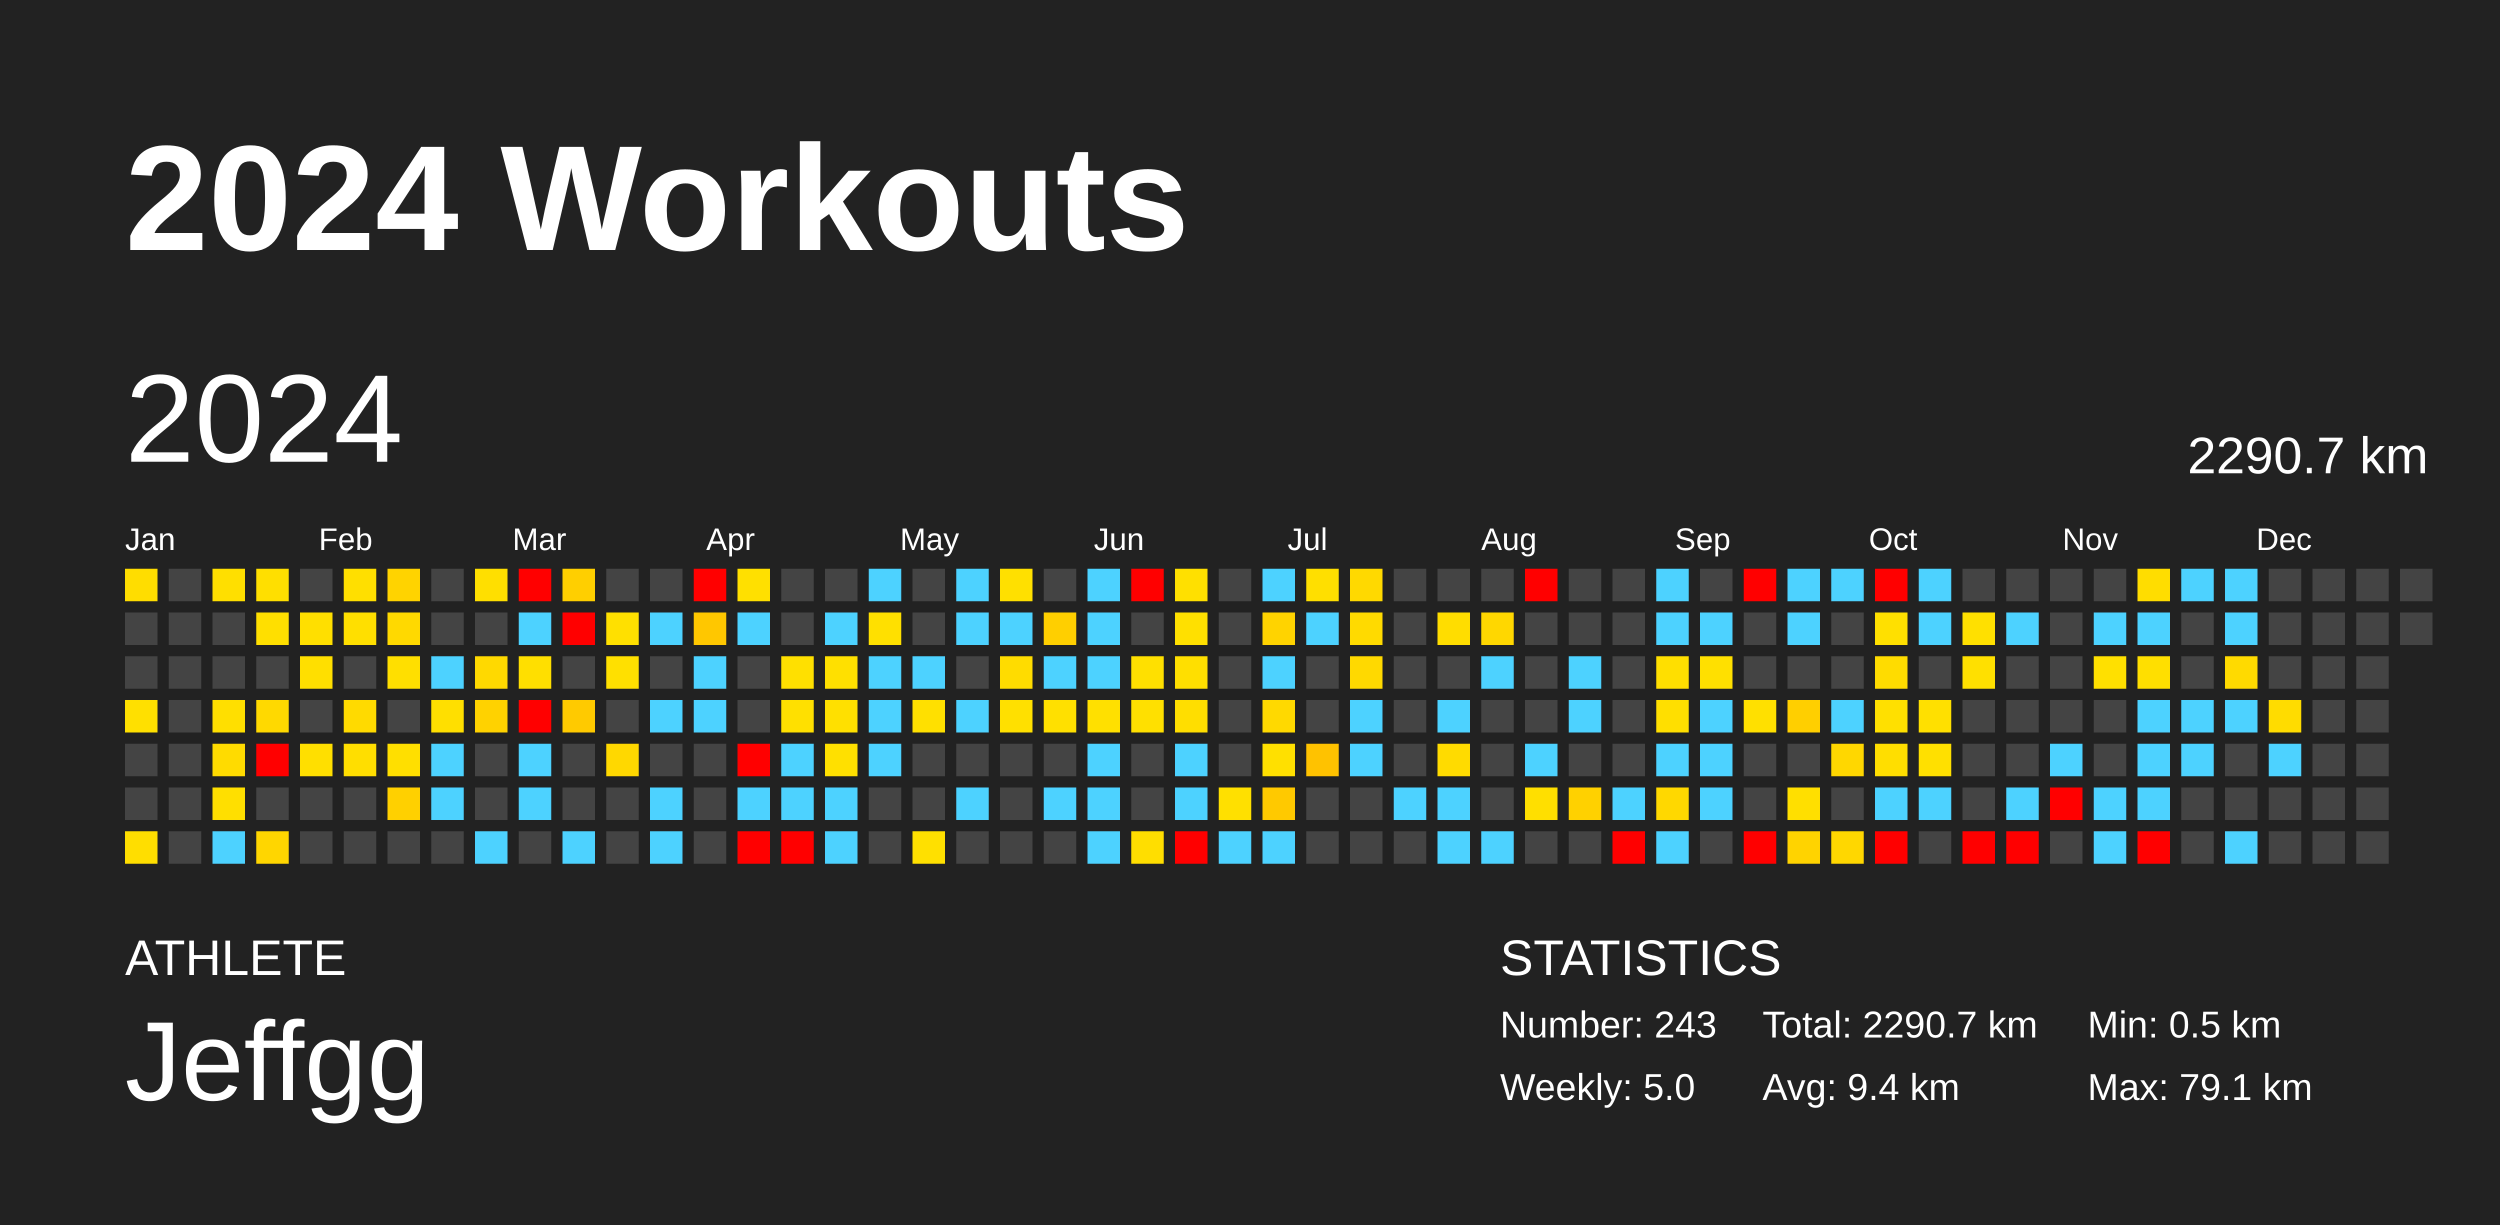
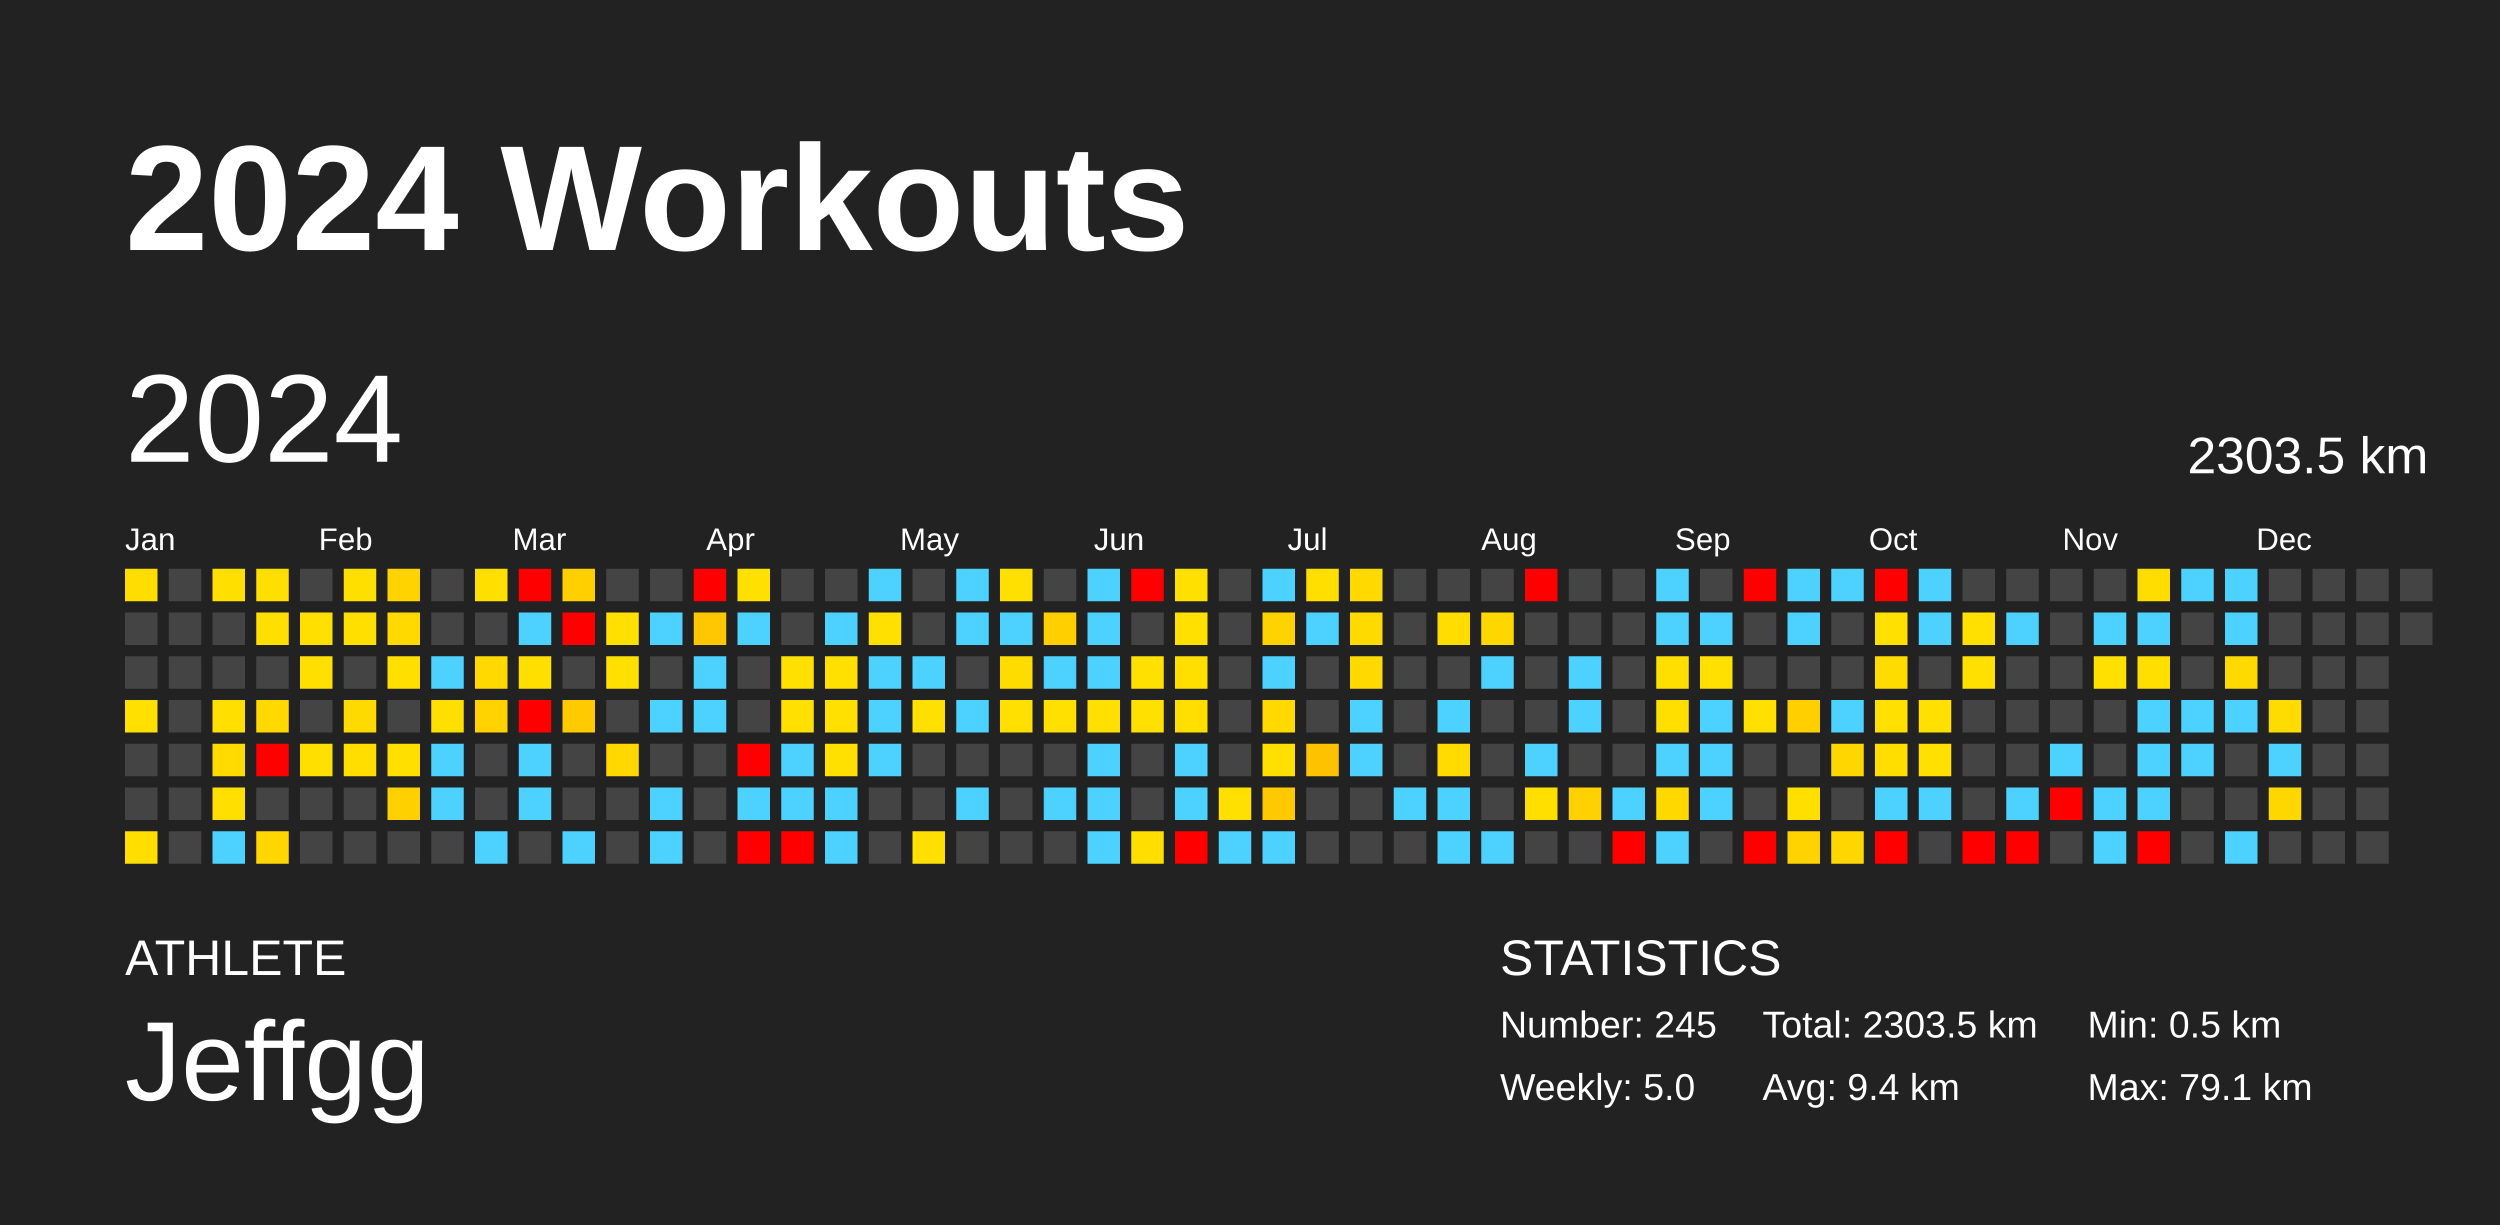
<svg xmlns="http://www.w3.org/2000/svg" baseProfile="full" height="98mm" version="1.1" viewBox="0,0,200,98" width="200mm">
  <defs />
  <rect fill="#222222" height="98" width="200" x="0" y="0" />
  <text fill="#FFFFFF" style="font-size:12px; font-family:Arial; font-weight:bold;" x="10" y="20">2024 Workouts</text>
  <text fill="#FFFFFF" style="font-size:4px; font-family:Arial" x="10" y="78">ATHLETE</text>
  <text fill="#FFFFFF" style="font-size:9px; font-family:Arial" x="10" y="88">Jeffgg</text>
  <text fill="#FFFFFF" style="font-size:4px; font-family:Arial" x="120" y="78">STATISTICS</text>
-   <text fill="#FFFFFF" style="font-size:3px; font-family:Arial" x="120" y="83">Number: 243</text>
+   <text fill="#FFFFFF" style="font-size:3px; font-family:Arial" x="120" y="83">Number: 245</text>
  <text fill="#FFFFFF" style="font-size:3px; font-family:Arial" x="120" y="88">Weekly: 5.0</text>
-   <text fill="#FFFFFF" style="font-size:3px; font-family:Arial" x="141" y="83">Total: 2290.7 km</text>
+   <text fill="#FFFFFF" style="font-size:3px; font-family:Arial" x="141" y="83">Total: 2303.5 km</text>
  <text fill="#FFFFFF" style="font-size:3px; font-family:Arial" x="141" y="88">Avg: 9.4 km</text>
  <text fill="#FFFFFF" style="font-size:3px; font-family:Arial" x="167" y="83">Min: 0.5 km</text>
  <text fill="#FFFFFF" style="font-size:3px; font-family:Arial" x="167" y="88">Max: 79.1 km</text>
  <text dominant-baseline="hanging" fill="#FFFFFF" style="font-size:10.0px; font-family:Arial;" x="10" y="30">2024</text>
-   <text dominant-baseline="hanging" fill="#FFFFFF" style="font-size:4.125px; font-family:Arial;" x="175" y="35">2290.7 km</text>
+   <text dominant-baseline="hanging" fill="#FFFFFF" style="font-size:4.125px; font-family:Arial;" x="175" y="35">2303.5 km</text>
  <text fill="#FFFFFF" style="font-size:2.5px; font-family:Arial" x="10.0" y="44">Jan</text>
  <text fill="#FFFFFF" style="font-size:2.5px; font-family:Arial" x="25.5" y="44">Feb</text>
  <text fill="#FFFFFF" style="font-size:2.5px; font-family:Arial" x="41.0" y="44">Mar</text>
  <text fill="#FFFFFF" style="font-size:2.5px; font-family:Arial" x="56.5" y="44">Apr</text>
  <text fill="#FFFFFF" style="font-size:2.5px; font-family:Arial" x="72.0" y="44">May</text>
  <text fill="#FFFFFF" style="font-size:2.5px; font-family:Arial" x="87.5" y="44">Jun</text>
  <text fill="#FFFFFF" style="font-size:2.5px; font-family:Arial" x="103.0" y="44">Jul</text>
  <text fill="#FFFFFF" style="font-size:2.5px; font-family:Arial" x="118.5" y="44">Aug</text>
  <text fill="#FFFFFF" style="font-size:2.5px; font-family:Arial" x="134.0" y="44">Sep</text>
  <text fill="#FFFFFF" style="font-size:2.5px; font-family:Arial" x="149.5" y="44">Oct</text>
  <text fill="#FFFFFF" style="font-size:2.5px; font-family:Arial" x="165.0" y="44">Nov</text>
  <text fill="#FFFFFF" style="font-size:2.5px; font-family:Arial" x="180.5" y="44">Dec</text>
  <rect fill="#ffdd00" height="2.6" width="2.6" x="10.0" y="45.5" />
  <rect fill="#444444" height="2.6" width="2.6" x="10.0" y="49.0" />
  <rect fill="#444444" height="2.6" width="2.6" x="10.0" y="52.5" />
  <rect fill="#ffe000" height="2.6" width="2.6" x="10.0" y="56.0" />
  <rect fill="#444444" height="2.6" width="2.6" x="10.0" y="59.5" />
  <rect fill="#444444" height="2.6" width="2.6" x="10.0" y="63.0" />
  <rect fill="#ffde00" height="2.6" width="2.6" x="10.0" y="66.5" />
  <rect fill="#444444" height="2.6" width="2.6" x="13.5" y="45.5" />
  <rect fill="#444444" height="2.6" width="2.6" x="13.5" y="49.0" />
  <rect fill="#444444" height="2.6" width="2.6" x="13.5" y="52.5" />
  <rect fill="#444444" height="2.6" width="2.6" x="13.5" y="56.0" />
  <rect fill="#444444" height="2.6" width="2.6" x="13.5" y="59.5" />
  <rect fill="#444444" height="2.6" width="2.6" x="13.5" y="63.0" />
  <rect fill="#444444" height="2.6" width="2.6" x="13.5" y="66.5" />
  <rect fill="#ffdf00" height="2.6" width="2.6" x="17.0" y="45.5" />
  <rect fill="#444444" height="2.6" width="2.6" x="17.0" y="49.0" />
  <rect fill="#444444" height="2.6" width="2.6" x="17.0" y="52.5" />
  <rect fill="#ffdf00" height="2.6" width="2.6" x="17.0" y="56.0" />
  <rect fill="#ffdb00" height="2.6" width="2.6" x="17.0" y="59.5" />
  <rect fill="#ffdf00" height="2.6" width="2.6" x="17.0" y="63.0" />
  <rect fill="#4dd2ff" height="2.6" width="2.6" x="17.0" y="66.5" />
  <rect fill="#ffdf00" height="2.6" width="2.6" x="20.5" y="45.5" />
  <rect fill="#ffdf00" height="2.6" width="2.6" x="20.5" y="49.0" />
  <rect fill="#444444" height="2.6" width="2.6" x="20.5" y="52.5" />
  <rect fill="#ffd900" height="2.6" width="2.6" x="20.5" y="56.0" />
  <rect fill="red" height="2.6" width="2.6" x="20.5" y="59.5" />
  <rect fill="#444444" height="2.6" width="2.6" x="20.5" y="63.0" />
  <rect fill="#ffd600" height="2.6" width="2.6" x="20.5" y="66.5" />
  <rect fill="#444444" height="2.6" width="2.6" x="24.0" y="45.5" />
  <rect fill="#ffdf00" height="2.6" width="2.6" x="24.0" y="49.0" />
  <rect fill="#ffdf00" height="2.6" width="2.6" x="24.0" y="52.5" />
  <rect fill="#444444" height="2.6" width="2.6" x="24.0" y="56.0" />
  <rect fill="#ffdf00" height="2.6" width="2.6" x="24.0" y="59.5" />
  <rect fill="#444444" height="2.6" width="2.6" x="24.0" y="63.0" />
  <rect fill="#444444" height="2.6" width="2.6" x="24.0" y="66.5" />
  <rect fill="#ffdf00" height="2.6" width="2.6" x="27.5" y="45.5" />
  <rect fill="#ffdf00" height="2.6" width="2.6" x="27.5" y="49.0" />
  <rect fill="#444444" height="2.6" width="2.6" x="27.5" y="52.5" />
  <rect fill="#ffda00" height="2.6" width="2.6" x="27.5" y="56.0" />
  <rect fill="#ffde00" height="2.6" width="2.6" x="27.5" y="59.5" />
  <rect fill="#444444" height="2.6" width="2.6" x="27.5" y="63.0" />
  <rect fill="#444444" height="2.6" width="2.6" x="27.5" y="66.5" />
  <rect fill="#ffd300" height="2.6" width="2.6" x="31.0" y="45.5" />
  <rect fill="#ffd900" height="2.6" width="2.6" x="31.0" y="49.0" />
  <rect fill="#ffdf00" height="2.6" width="2.6" x="31.0" y="52.5" />
  <rect fill="#444444" height="2.6" width="2.6" x="31.0" y="56.0" />
  <rect fill="#ffdf00" height="2.6" width="2.6" x="31.0" y="59.5" />
  <rect fill="#ffd000" height="2.6" width="2.6" x="31.0" y="63.0" />
  <rect fill="#444444" height="2.6" width="2.6" x="31.0" y="66.5" />
  <rect fill="#444444" height="2.6" width="2.6" x="34.5" y="45.5" />
  <rect fill="#444444" height="2.6" width="2.6" x="34.5" y="49.0" />
  <rect fill="#4dd2ff" height="2.6" width="2.6" x="34.5" y="52.5" />
  <rect fill="#ffdf00" height="2.6" width="2.6" x="34.5" y="56.0" />
  <rect fill="#4dd2ff" height="2.6" width="2.6" x="34.5" y="59.5" />
  <rect fill="#4dd2ff" height="2.6" width="2.6" x="34.5" y="63.0" />
  <rect fill="#444444" height="2.6" width="2.6" x="34.5" y="66.5" />
  <rect fill="#ffdf00" height="2.6" width="2.6" x="38.0" y="45.5" />
  <rect fill="#444444" height="2.6" width="2.6" x="38.0" y="49.0" />
  <rect fill="#ffd900" height="2.6" width="2.6" x="38.0" y="52.5" />
  <rect fill="#ffd200" height="2.6" width="2.6" x="38.0" y="56.0" />
  <rect fill="#444444" height="2.6" width="2.6" x="38.0" y="59.5" />
  <rect fill="#444444" height="2.6" width="2.6" x="38.0" y="63.0" />
  <rect fill="#4dd2ff" height="2.6" width="2.6" x="38.0" y="66.5" />
  <rect fill="red" height="2.6" width="2.6" x="41.5" y="45.5" />
  <rect fill="#4dd2ff" height="2.6" width="2.6" x="41.5" y="49.0" />
  <rect fill="#ffdf00" height="2.6" width="2.6" x="41.5" y="52.5" />
  <rect fill="red" height="2.6" width="2.6" x="41.5" y="56.0" />
  <rect fill="#4dd2ff" height="2.6" width="2.6" x="41.5" y="59.5" />
  <rect fill="#4dd2ff" height="2.6" width="2.6" x="41.5" y="63.0" />
  <rect fill="#444444" height="2.6" width="2.6" x="41.5" y="66.5" />
  <rect fill="#ffcf00" height="2.6" width="2.6" x="45.0" y="45.5" />
  <rect fill="red" height="2.6" width="2.6" x="45.0" y="49.0" />
  <rect fill="#444444" height="2.6" width="2.6" x="45.0" y="52.5" />
  <rect fill="#ffca00" height="2.6" width="2.6" x="45.0" y="56.0" />
  <rect fill="#444444" height="2.6" width="2.6" x="45.0" y="59.5" />
  <rect fill="#444444" height="2.6" width="2.6" x="45.0" y="63.0" />
  <rect fill="#4dd2ff" height="2.6" width="2.6" x="45.0" y="66.5" />
  <rect fill="#444444" height="2.6" width="2.6" x="48.5" y="45.5" />
  <rect fill="#ffe000" height="2.6" width="2.6" x="48.5" y="49.0" />
  <rect fill="#ffe000" height="2.6" width="2.6" x="48.5" y="52.5" />
  <rect fill="#444444" height="2.6" width="2.6" x="48.5" y="56.0" />
  <rect fill="#ffd800" height="2.6" width="2.6" x="48.5" y="59.5" />
  <rect fill="#444444" height="2.6" width="2.6" x="48.5" y="63.0" />
  <rect fill="#444444" height="2.6" width="2.6" x="48.5" y="66.5" />
  <rect fill="#444444" height="2.6" width="2.6" x="52.0" y="45.5" />
  <rect fill="#4dd2ff" height="2.6" width="2.6" x="52.0" y="49.0" />
  <rect fill="#444444" height="2.6" width="2.6" x="52.0" y="52.5" />
  <rect fill="#4dd2ff" height="2.6" width="2.6" x="52.0" y="56.0" />
  <rect fill="#444444" height="2.6" width="2.6" x="52.0" y="59.5" />
  <rect fill="#4dd2ff" height="2.6" width="2.6" x="52.0" y="63.0" />
  <rect fill="#4dd2ff" height="2.6" width="2.6" x="52.0" y="66.5" />
  <rect fill="red" height="2.6" width="2.6" x="55.5" y="45.5" />
  <rect fill="#ffc700" height="2.6" width="2.6" x="55.5" y="49.0" />
  <rect fill="#4dd2ff" height="2.6" width="2.6" x="55.5" y="52.5" />
  <rect fill="#4dd2ff" height="2.6" width="2.6" x="55.5" y="56.0" />
  <rect fill="#444444" height="2.6" width="2.6" x="55.5" y="59.5" />
  <rect fill="#444444" height="2.6" width="2.6" x="55.5" y="63.0" />
  <rect fill="#444444" height="2.6" width="2.6" x="55.5" y="66.5" />
  <rect fill="#ffe000" height="2.6" width="2.6" x="59.0" y="45.5" />
  <rect fill="#4dd2ff" height="2.6" width="2.6" x="59.0" y="49.0" />
  <rect fill="#444444" height="2.6" width="2.6" x="59.0" y="52.5" />
  <rect fill="#444444" height="2.6" width="2.6" x="59.0" y="56.0" />
  <rect fill="red" height="2.6" width="2.6" x="59.0" y="59.5" />
  <rect fill="#4dd2ff" height="2.6" width="2.6" x="59.0" y="63.0" />
  <rect fill="red" height="2.6" width="2.6" x="59.0" y="66.5" />
  <rect fill="#444444" height="2.6" width="2.6" x="62.5" y="45.5" />
  <rect fill="#444444" height="2.6" width="2.6" x="62.5" y="49.0" />
  <rect fill="#ffe000" height="2.6" width="2.6" x="62.5" y="52.5" />
  <rect fill="#ffe000" height="2.6" width="2.6" x="62.5" y="56.0" />
  <rect fill="#4dd2ff" height="2.6" width="2.6" x="62.5" y="59.5" />
  <rect fill="#4dd2ff" height="2.6" width="2.6" x="62.5" y="63.0" />
  <rect fill="red" height="2.6" width="2.6" x="62.5" y="66.5" />
  <rect fill="#444444" height="2.6" width="2.6" x="66.0" y="45.5" />
  <rect fill="#4dd2ff" height="2.6" width="2.6" x="66.0" y="49.0" />
  <rect fill="#ffe000" height="2.6" width="2.6" x="66.0" y="52.5" />
  <rect fill="#ffe000" height="2.6" width="2.6" x="66.0" y="56.0" />
  <rect fill="#ffe000" height="2.6" width="2.6" x="66.0" y="59.5" />
  <rect fill="#4dd2ff" height="2.6" width="2.6" x="66.0" y="63.0" />
  <rect fill="#4dd2ff" height="2.6" width="2.6" x="66.0" y="66.5" />
  <rect fill="#4dd2ff" height="2.6" width="2.6" x="69.5" y="45.5" />
  <rect fill="#ffe000" height="2.6" width="2.6" x="69.5" y="49.0" />
  <rect fill="#4dd2ff" height="2.6" width="2.6" x="69.5" y="52.5" />
  <rect fill="#4dd2ff" height="2.6" width="2.6" x="69.5" y="56.0" />
  <rect fill="#4dd2ff" height="2.6" width="2.6" x="69.5" y="59.5" />
  <rect fill="#444444" height="2.6" width="2.6" x="69.5" y="63.0" />
  <rect fill="#444444" height="2.6" width="2.6" x="69.5" y="66.5" />
  <rect fill="#444444" height="2.6" width="2.6" x="73.0" y="45.5" />
  <rect fill="#444444" height="2.6" width="2.6" x="73.0" y="49.0" />
  <rect fill="#4dd2ff" height="2.6" width="2.6" x="73.0" y="52.5" />
  <rect fill="#ffe000" height="2.6" width="2.6" x="73.0" y="56.0" />
  <rect fill="#444444" height="2.6" width="2.6" x="73.0" y="59.5" />
  <rect fill="#444444" height="2.6" width="2.6" x="73.0" y="63.0" />
  <rect fill="#ffe000" height="2.6" width="2.6" x="73.0" y="66.5" />
  <rect fill="#4dd2ff" height="2.6" width="2.6" x="76.5" y="45.5" />
  <rect fill="#4dd2ff" height="2.6" width="2.6" x="76.5" y="49.0" />
  <rect fill="#444444" height="2.6" width="2.6" x="76.5" y="52.5" />
  <rect fill="#4dd2ff" height="2.6" width="2.6" x="76.5" y="56.0" />
  <rect fill="#444444" height="2.6" width="2.6" x="76.5" y="59.5" />
  <rect fill="#4dd2ff" height="2.6" width="2.6" x="76.5" y="63.0" />
  <rect fill="#444444" height="2.6" width="2.6" x="76.5" y="66.5" />
  <rect fill="#ffe000" height="2.6" width="2.6" x="80.0" y="45.5" />
  <rect fill="#4dd2ff" height="2.6" width="2.6" x="80.0" y="49.0" />
  <rect fill="#ffdc00" height="2.6" width="2.6" x="80.0" y="52.5" />
  <rect fill="#ffe000" height="2.6" width="2.6" x="80.0" y="56.0" />
  <rect fill="#444444" height="2.6" width="2.6" x="80.0" y="59.5" />
  <rect fill="#444444" height="2.6" width="2.6" x="80.0" y="63.0" />
  <rect fill="#444444" height="2.6" width="2.6" x="80.0" y="66.5" />
  <rect fill="#444444" height="2.6" width="2.6" x="83.5" y="45.5" />
  <rect fill="#ffcf00" height="2.6" width="2.6" x="83.5" y="49.0" />
  <rect fill="#4dd2ff" height="2.6" width="2.6" x="83.5" y="52.5" />
  <rect fill="#ffe000" height="2.6" width="2.6" x="83.5" y="56.0" />
  <rect fill="#444444" height="2.6" width="2.6" x="83.5" y="59.5" />
  <rect fill="#4dd2ff" height="2.6" width="2.6" x="83.5" y="63.0" />
  <rect fill="#444444" height="2.6" width="2.6" x="83.5" y="66.5" />
  <rect fill="#4dd2ff" height="2.6" width="2.6" x="87.0" y="45.5" />
  <rect fill="#4dd2ff" height="2.6" width="2.6" x="87.0" y="49.0" />
  <rect fill="#4dd2ff" height="2.6" width="2.6" x="87.0" y="52.5" />
  <rect fill="#ffe000" height="2.6" width="2.6" x="87.0" y="56.0" />
  <rect fill="#4dd2ff" height="2.6" width="2.6" x="87.0" y="59.5" />
  <rect fill="#4dd2ff" height="2.6" width="2.6" x="87.0" y="63.0" />
  <rect fill="#4dd2ff" height="2.6" width="2.6" x="87.0" y="66.5" />
  <rect fill="red" height="2.6" width="2.6" x="90.5" y="45.5" />
  <rect fill="#444444" height="2.6" width="2.6" x="90.5" y="49.0" />
  <rect fill="#ffe000" height="2.6" width="2.6" x="90.5" y="52.5" />
  <rect fill="#ffe000" height="2.6" width="2.6" x="90.5" y="56.0" />
  <rect fill="#444444" height="2.6" width="2.6" x="90.5" y="59.5" />
  <rect fill="#444444" height="2.6" width="2.6" x="90.5" y="63.0" />
  <rect fill="#ffde00" height="2.6" width="2.6" x="90.5" y="66.5" />
  <rect fill="#ffe000" height="2.6" width="2.6" x="94.0" y="45.5" />
  <rect fill="#ffe000" height="2.6" width="2.6" x="94.0" y="49.0" />
  <rect fill="#ffdf00" height="2.6" width="2.6" x="94.0" y="52.5" />
  <rect fill="#ffde00" height="2.6" width="2.6" x="94.0" y="56.0" />
  <rect fill="#4dd2ff" height="2.6" width="2.6" x="94.0" y="59.5" />
  <rect fill="#4dd2ff" height="2.6" width="2.6" x="94.0" y="63.0" />
  <rect fill="red" height="2.6" width="2.6" x="94.0" y="66.5" />
  <rect fill="#444444" height="2.6" width="2.6" x="97.5" y="45.5" />
  <rect fill="#444444" height="2.6" width="2.6" x="97.5" y="49.0" />
  <rect fill="#444444" height="2.6" width="2.6" x="97.5" y="52.5" />
  <rect fill="#444444" height="2.6" width="2.6" x="97.5" y="56.0" />
  <rect fill="#444444" height="2.6" width="2.6" x="97.5" y="59.5" />
  <rect fill="#ffe000" height="2.6" width="2.6" x="97.5" y="63.0" />
  <rect fill="#4dd2ff" height="2.6" width="2.6" x="97.5" y="66.5" />
  <rect fill="#4dd2ff" height="2.6" width="2.6" x="101.0" y="45.5" />
  <rect fill="#ffd300" height="2.6" width="2.6" x="101.0" y="49.0" />
  <rect fill="#4dd2ff" height="2.6" width="2.6" x="101.0" y="52.5" />
  <rect fill="#ffd900" height="2.6" width="2.6" x="101.0" y="56.0" />
  <rect fill="#ffe000" height="2.6" width="2.6" x="101.0" y="59.5" />
  <rect fill="#ffc900" height="2.6" width="2.6" x="101.0" y="63.0" />
  <rect fill="#4dd2ff" height="2.6" width="2.6" x="101.0" y="66.5" />
  <rect fill="#ffdf00" height="2.6" width="2.6" x="104.5" y="45.5" />
  <rect fill="#4dd2ff" height="2.6" width="2.6" x="104.5" y="49.0" />
  <rect fill="#444444" height="2.6" width="2.6" x="104.5" y="52.5" />
  <rect fill="#444444" height="2.6" width="2.6" x="104.5" y="56.0" />
  <rect fill="#ffc200" height="2.6" width="2.6" x="104.5" y="59.5" />
  <rect fill="#444444" height="2.6" width="2.6" x="104.5" y="63.0" />
  <rect fill="#444444" height="2.6" width="2.6" x="104.5" y="66.5" />
  <rect fill="#ffd900" height="2.6" width="2.6" x="108.0" y="45.5" />
  <rect fill="#ffda00" height="2.6" width="2.6" x="108.0" y="49.0" />
  <rect fill="#ffd900" height="2.6" width="2.6" x="108.0" y="52.5" />
  <rect fill="#4dd2ff" height="2.6" width="2.6" x="108.0" y="56.0" />
  <rect fill="#4dd2ff" height="2.6" width="2.6" x="108.0" y="59.5" />
  <rect fill="#444444" height="2.6" width="2.6" x="108.0" y="63.0" />
  <rect fill="#444444" height="2.6" width="2.6" x="108.0" y="66.5" />
  <rect fill="#444444" height="2.6" width="2.6" x="111.5" y="45.5" />
  <rect fill="#444444" height="2.6" width="2.6" x="111.5" y="49.0" />
  <rect fill="#444444" height="2.6" width="2.6" x="111.5" y="52.5" />
  <rect fill="#444444" height="2.6" width="2.6" x="111.5" y="56.0" />
  <rect fill="#444444" height="2.6" width="2.6" x="111.5" y="59.5" />
  <rect fill="#4dd2ff" height="2.6" width="2.6" x="111.5" y="63.0" />
  <rect fill="#444444" height="2.6" width="2.6" x="111.5" y="66.5" />
  <rect fill="#444444" height="2.6" width="2.6" x="115.0" y="45.5" />
  <rect fill="#ffdd00" height="2.6" width="2.6" x="115.0" y="49.0" />
  <rect fill="#444444" height="2.6" width="2.6" x="115.0" y="52.5" />
  <rect fill="#4dd2ff" height="2.6" width="2.6" x="115.0" y="56.0" />
  <rect fill="#ffdb00" height="2.6" width="2.6" x="115.0" y="59.5" />
  <rect fill="#4dd2ff" height="2.6" width="2.6" x="115.0" y="63.0" />
  <rect fill="#4dd2ff" height="2.6" width="2.6" x="115.0" y="66.5" />
  <rect fill="#444444" height="2.6" width="2.6" x="118.5" y="45.5" />
  <rect fill="#ffd700" height="2.6" width="2.6" x="118.5" y="49.0" />
  <rect fill="#4dd2ff" height="2.6" width="2.6" x="118.5" y="52.5" />
  <rect fill="#444444" height="2.6" width="2.6" x="118.5" y="56.0" />
  <rect fill="#444444" height="2.6" width="2.6" x="118.5" y="59.5" />
  <rect fill="#444444" height="2.6" width="2.6" x="118.5" y="63.0" />
  <rect fill="#4dd2ff" height="2.6" width="2.6" x="118.5" y="66.5" />
  <rect fill="red" height="2.6" width="2.6" x="122.0" y="45.5" />
  <rect fill="#444444" height="2.6" width="2.6" x="122.0" y="49.0" />
  <rect fill="#444444" height="2.6" width="2.6" x="122.0" y="52.5" />
  <rect fill="#444444" height="2.6" width="2.6" x="122.0" y="56.0" />
  <rect fill="#4dd2ff" height="2.6" width="2.6" x="122.0" y="59.5" />
  <rect fill="#ffdf00" height="2.6" width="2.6" x="122.0" y="63.0" />
  <rect fill="#444444" height="2.6" width="2.6" x="122.0" y="66.5" />
  <rect fill="#444444" height="2.6" width="2.6" x="125.5" y="45.5" />
  <rect fill="#444444" height="2.6" width="2.6" x="125.5" y="49.0" />
  <rect fill="#4dd2ff" height="2.6" width="2.6" x="125.5" y="52.5" />
  <rect fill="#4dd2ff" height="2.6" width="2.6" x="125.5" y="56.0" />
  <rect fill="#444444" height="2.6" width="2.6" x="125.5" y="59.5" />
  <rect fill="#ffd100" height="2.6" width="2.6" x="125.5" y="63.0" />
  <rect fill="#444444" height="2.6" width="2.6" x="125.5" y="66.5" />
  <rect fill="#444444" height="2.6" width="2.6" x="129.0" y="45.5" />
  <rect fill="#444444" height="2.6" width="2.6" x="129.0" y="49.0" />
  <rect fill="#444444" height="2.6" width="2.6" x="129.0" y="52.5" />
  <rect fill="#444444" height="2.6" width="2.6" x="129.0" y="56.0" />
  <rect fill="#444444" height="2.6" width="2.6" x="129.0" y="59.5" />
  <rect fill="#4dd2ff" height="2.6" width="2.6" x="129.0" y="63.0" />
  <rect fill="red" height="2.6" width="2.6" x="129.0" y="66.5" />
  <rect fill="#4dd2ff" height="2.6" width="2.6" x="132.5" y="45.5" />
  <rect fill="#4dd2ff" height="2.6" width="2.6" x="132.5" y="49.0" />
  <rect fill="#ffdf00" height="2.6" width="2.6" x="132.5" y="52.5" />
  <rect fill="#ffdf00" height="2.6" width="2.6" x="132.5" y="56.0" />
  <rect fill="#4dd2ff" height="2.6" width="2.6" x="132.5" y="59.5" />
  <rect fill="#ffd800" height="2.6" width="2.6" x="132.5" y="63.0" />
  <rect fill="#4dd2ff" height="2.6" width="2.6" x="132.5" y="66.5" />
  <rect fill="#444444" height="2.6" width="2.6" x="136.0" y="45.5" />
  <rect fill="#4dd2ff" height="2.6" width="2.6" x="136.0" y="49.0" />
  <rect fill="#ffe000" height="2.6" width="2.6" x="136.0" y="52.5" />
  <rect fill="#4dd2ff" height="2.6" width="2.6" x="136.0" y="56.0" />
  <rect fill="#4dd2ff" height="2.6" width="2.6" x="136.0" y="59.5" />
  <rect fill="#4dd2ff" height="2.6" width="2.6" x="136.0" y="63.0" />
  <rect fill="#444444" height="2.6" width="2.6" x="136.0" y="66.5" />
  <rect fill="red" height="2.6" width="2.6" x="139.5" y="45.5" />
  <rect fill="#444444" height="2.6" width="2.6" x="139.5" y="49.0" />
  <rect fill="#444444" height="2.6" width="2.6" x="139.5" y="52.5" />
  <rect fill="#ffe000" height="2.6" width="2.6" x="139.5" y="56.0" />
  <rect fill="#444444" height="2.6" width="2.6" x="139.5" y="59.5" />
  <rect fill="#444444" height="2.6" width="2.6" x="139.5" y="63.0" />
  <rect fill="red" height="2.6" width="2.6" x="139.5" y="66.5" />
  <rect fill="#4dd2ff" height="2.6" width="2.6" x="143.0" y="45.5" />
  <rect fill="#4dd2ff" height="2.6" width="2.6" x="143.0" y="49.0" />
  <rect fill="#444444" height="2.6" width="2.6" x="143.0" y="52.5" />
  <rect fill="#ffcf00" height="2.6" width="2.6" x="143.0" y="56.0" />
  <rect fill="#444444" height="2.6" width="2.6" x="143.0" y="59.5" />
  <rect fill="#ffdf00" height="2.6" width="2.6" x="143.0" y="63.0" />
  <rect fill="#ffd300" height="2.6" width="2.6" x="143.0" y="66.5" />
  <rect fill="#4dd2ff" height="2.6" width="2.6" x="146.5" y="45.5" />
  <rect fill="#444444" height="2.6" width="2.6" x="146.5" y="49.0" />
  <rect fill="#444444" height="2.6" width="2.6" x="146.5" y="52.5" />
  <rect fill="#4dd2ff" height="2.6" width="2.6" x="146.5" y="56.0" />
  <rect fill="#ffd700" height="2.6" width="2.6" x="146.5" y="59.5" />
  <rect fill="#444444" height="2.6" width="2.6" x="146.5" y="63.0" />
  <rect fill="#ffd700" height="2.6" width="2.6" x="146.5" y="66.5" />
  <rect fill="red" height="2.6" width="2.6" x="150.0" y="45.5" />
  <rect fill="#ffe000" height="2.6" width="2.6" x="150.0" y="49.0" />
  <rect fill="#ffdc00" height="2.6" width="2.6" x="150.0" y="52.5" />
  <rect fill="#ffe000" height="2.6" width="2.6" x="150.0" y="56.0" />
  <rect fill="#ffde00" height="2.6" width="2.6" x="150.0" y="59.5" />
  <rect fill="#4dd2ff" height="2.6" width="2.6" x="150.0" y="63.0" />
  <rect fill="red" height="2.6" width="2.6" x="150.0" y="66.5" />
  <rect fill="#4dd2ff" height="2.6" width="2.6" x="153.5" y="45.5" />
  <rect fill="#4dd2ff" height="2.6" width="2.6" x="153.5" y="49.0" />
  <rect fill="#444444" height="2.6" width="2.6" x="153.5" y="52.5" />
  <rect fill="#ffe000" height="2.6" width="2.6" x="153.5" y="56.0" />
  <rect fill="#ffe000" height="2.6" width="2.6" x="153.5" y="59.5" />
  <rect fill="#4dd2ff" height="2.6" width="2.6" x="153.5" y="63.0" />
  <rect fill="#444444" height="2.6" width="2.6" x="153.5" y="66.5" />
  <rect fill="#444444" height="2.6" width="2.6" x="157.0" y="45.5" />
  <rect fill="#ffe000" height="2.6" width="2.6" x="157.0" y="49.0" />
  <rect fill="#ffe000" height="2.6" width="2.6" x="157.0" y="52.5" />
  <rect fill="#444444" height="2.6" width="2.6" x="157.0" y="56.0" />
  <rect fill="#444444" height="2.6" width="2.6" x="157.0" y="59.5" />
  <rect fill="#444444" height="2.6" width="2.6" x="157.0" y="63.0" />
  <rect fill="red" height="2.6" width="2.6" x="157.0" y="66.5" />
  <rect fill="#444444" height="2.6" width="2.6" x="160.5" y="45.5" />
  <rect fill="#4dd2ff" height="2.6" width="2.6" x="160.5" y="49.0" />
  <rect fill="#444444" height="2.6" width="2.6" x="160.5" y="52.5" />
  <rect fill="#444444" height="2.6" width="2.6" x="160.5" y="56.0" />
  <rect fill="#444444" height="2.6" width="2.6" x="160.5" y="59.5" />
  <rect fill="#4dd2ff" height="2.6" width="2.6" x="160.5" y="63.0" />
  <rect fill="red" height="2.6" width="2.6" x="160.5" y="66.5" />
  <rect fill="#444444" height="2.6" width="2.6" x="164.0" y="45.5" />
  <rect fill="#444444" height="2.6" width="2.6" x="164.0" y="49.0" />
  <rect fill="#444444" height="2.6" width="2.6" x="164.0" y="52.5" />
  <rect fill="#444444" height="2.6" width="2.6" x="164.0" y="56.0" />
  <rect fill="#4dd2ff" height="2.6" width="2.6" x="164.0" y="59.5" />
  <rect fill="red" height="2.6" width="2.6" x="164.0" y="63.0" />
  <rect fill="#444444" height="2.6" width="2.6" x="164.0" y="66.5" />
  <rect fill="#444444" height="2.6" width="2.6" x="167.5" y="45.5" />
  <rect fill="#4dd2ff" height="2.6" width="2.6" x="167.5" y="49.0" />
  <rect fill="#ffe000" height="2.6" width="2.6" x="167.5" y="52.5" />
  <rect fill="#444444" height="2.6" width="2.6" x="167.5" y="56.0" />
  <rect fill="#444444" height="2.6" width="2.6" x="167.5" y="59.5" />
  <rect fill="#4dd2ff" height="2.6" width="2.6" x="167.5" y="63.0" />
  <rect fill="#4dd2ff" height="2.6" width="2.6" x="167.5" y="66.5" />
  <rect fill="#ffdd00" height="2.6" width="2.6" x="171.0" y="45.5" />
  <rect fill="#4dd2ff" height="2.6" width="2.6" x="171.0" y="49.0" />
  <rect fill="#ffdf00" height="2.6" width="2.6" x="171.0" y="52.5" />
  <rect fill="#4dd2ff" height="2.6" width="2.6" x="171.0" y="56.0" />
  <rect fill="#4dd2ff" height="2.6" width="2.6" x="171.0" y="59.5" />
  <rect fill="#4dd2ff" height="2.6" width="2.6" x="171.0" y="63.0" />
  <rect fill="red" height="2.6" width="2.6" x="171.0" y="66.5" />
  <rect fill="#4dd2ff" height="2.6" width="2.6" x="174.5" y="45.5" />
  <rect fill="#444444" height="2.6" width="2.6" x="174.5" y="49.0" />
  <rect fill="#444444" height="2.6" width="2.6" x="174.5" y="52.5" />
  <rect fill="#4dd2ff" height="2.6" width="2.6" x="174.5" y="56.0" />
  <rect fill="#4dd2ff" height="2.6" width="2.6" x="174.5" y="59.5" />
  <rect fill="#444444" height="2.6" width="2.6" x="174.5" y="63.0" />
  <rect fill="#444444" height="2.6" width="2.6" x="174.5" y="66.5" />
  <rect fill="#4dd2ff" height="2.6" width="2.6" x="178.0" y="45.5" />
  <rect fill="#4dd2ff" height="2.6" width="2.6" x="178.0" y="49.0" />
  <rect fill="#ffda00" height="2.6" width="2.6" x="178.0" y="52.5" />
  <rect fill="#4dd2ff" height="2.6" width="2.6" x="178.0" y="56.0" />
  <rect fill="#444444" height="2.6" width="2.6" x="178.0" y="59.5" />
  <rect fill="#444444" height="2.6" width="2.6" x="178.0" y="63.0" />
  <rect fill="#4dd2ff" height="2.6" width="2.6" x="178.0" y="66.5" />
  <rect fill="#444444" height="2.6" width="2.6" x="181.5" y="45.5" />
  <rect fill="#444444" height="2.6" width="2.6" x="181.5" y="49.0" />
  <rect fill="#444444" height="2.6" width="2.6" x="181.5" y="52.5" />
  <rect fill="#ffdc00" height="2.6" width="2.6" x="181.5" y="56.0" />
  <rect fill="#4dd2ff" height="2.6" width="2.6" x="181.5" y="59.5" />
-   <rect fill="#444444" height="2.6" width="2.6" x="181.5" y="63.0" />
+   <rect fill="#ffd700" height="2.6" width="2.6" x="181.5" y="63.0" />
  <rect fill="#444444" height="2.6" width="2.6" x="181.5" y="66.5" />
  <rect fill="#444444" height="2.6" width="2.6" x="185.0" y="45.5" />
  <rect fill="#444444" height="2.6" width="2.6" x="185.0" y="49.0" />
  <rect fill="#444444" height="2.6" width="2.6" x="185.0" y="52.5" />
  <rect fill="#444444" height="2.6" width="2.6" x="185.0" y="56.0" />
  <rect fill="#444444" height="2.6" width="2.6" x="185.0" y="59.5" />
  <rect fill="#444444" height="2.6" width="2.6" x="185.0" y="63.0" />
  <rect fill="#444444" height="2.6" width="2.6" x="185.0" y="66.5" />
  <rect fill="#444444" height="2.6" width="2.6" x="188.5" y="45.5" />
  <rect fill="#444444" height="2.6" width="2.6" x="188.5" y="49.0" />
  <rect fill="#444444" height="2.6" width="2.6" x="188.5" y="52.5" />
  <rect fill="#444444" height="2.6" width="2.6" x="188.5" y="56.0" />
  <rect fill="#444444" height="2.6" width="2.6" x="188.5" y="59.5" />
  <rect fill="#444444" height="2.6" width="2.6" x="188.5" y="63.0" />
  <rect fill="#444444" height="2.6" width="2.6" x="188.5" y="66.5" />
  <rect fill="#444444" height="2.6" width="2.6" x="192.0" y="45.5" />
  <rect fill="#444444" height="2.6" width="2.6" x="192.0" y="49.0" />
</svg>
